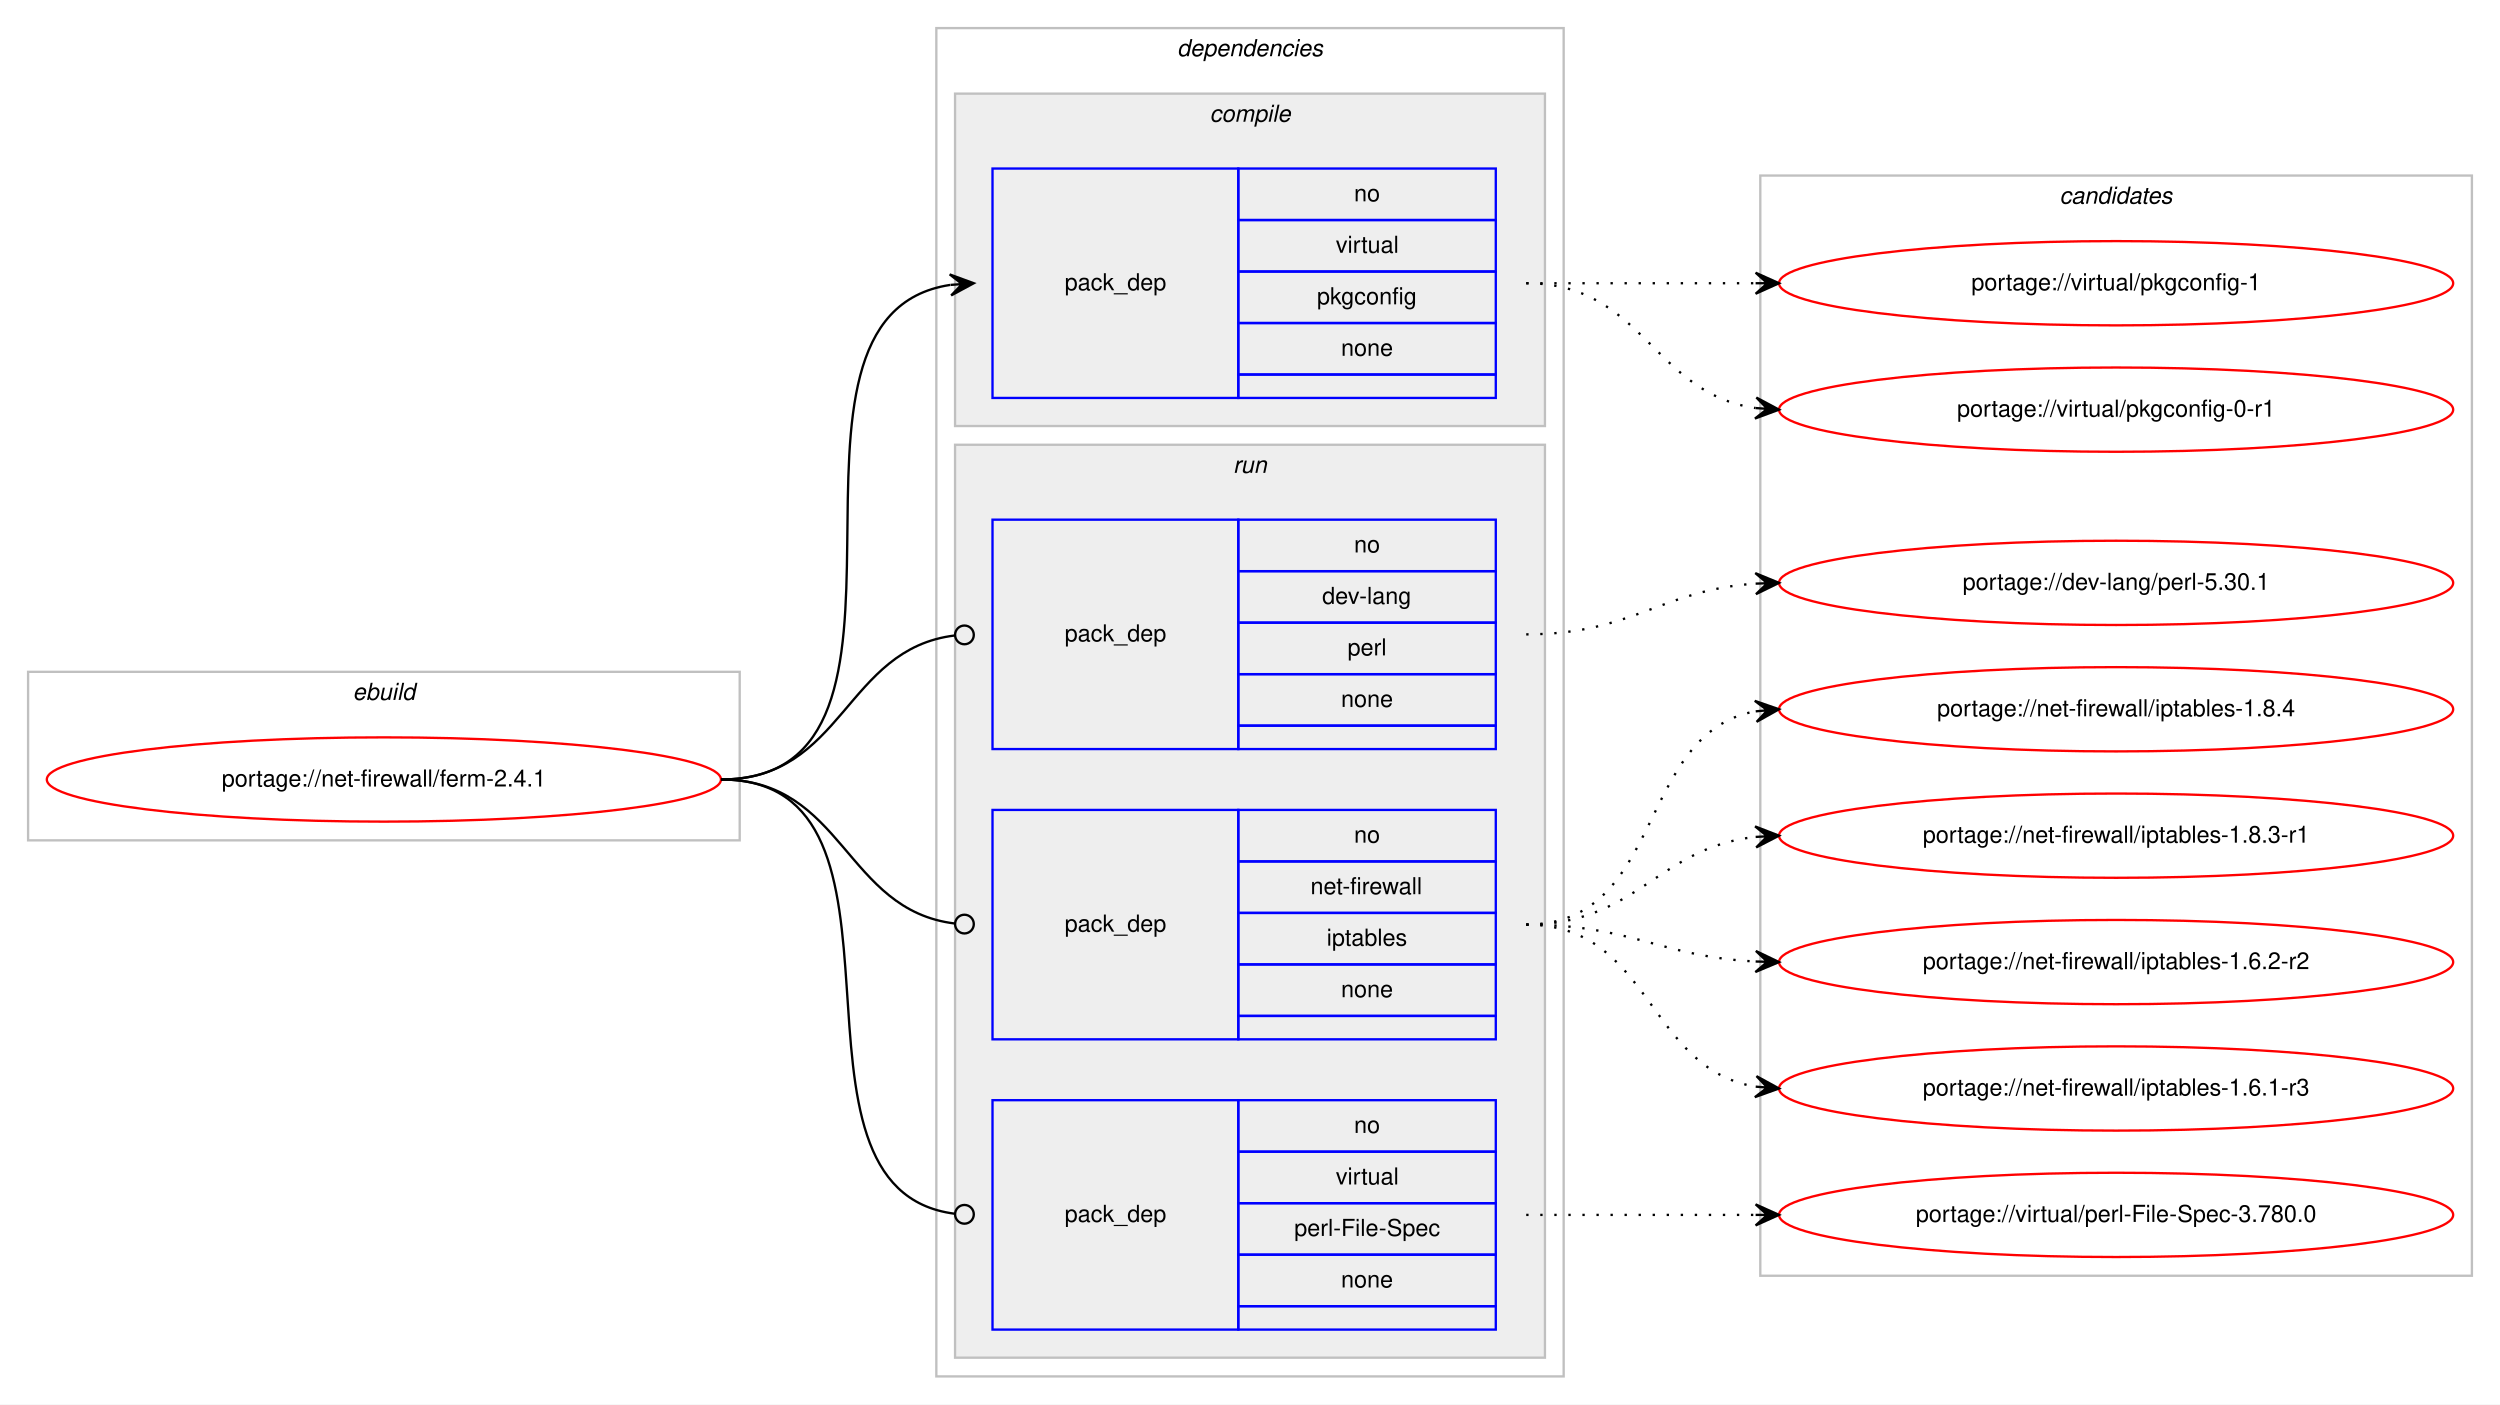
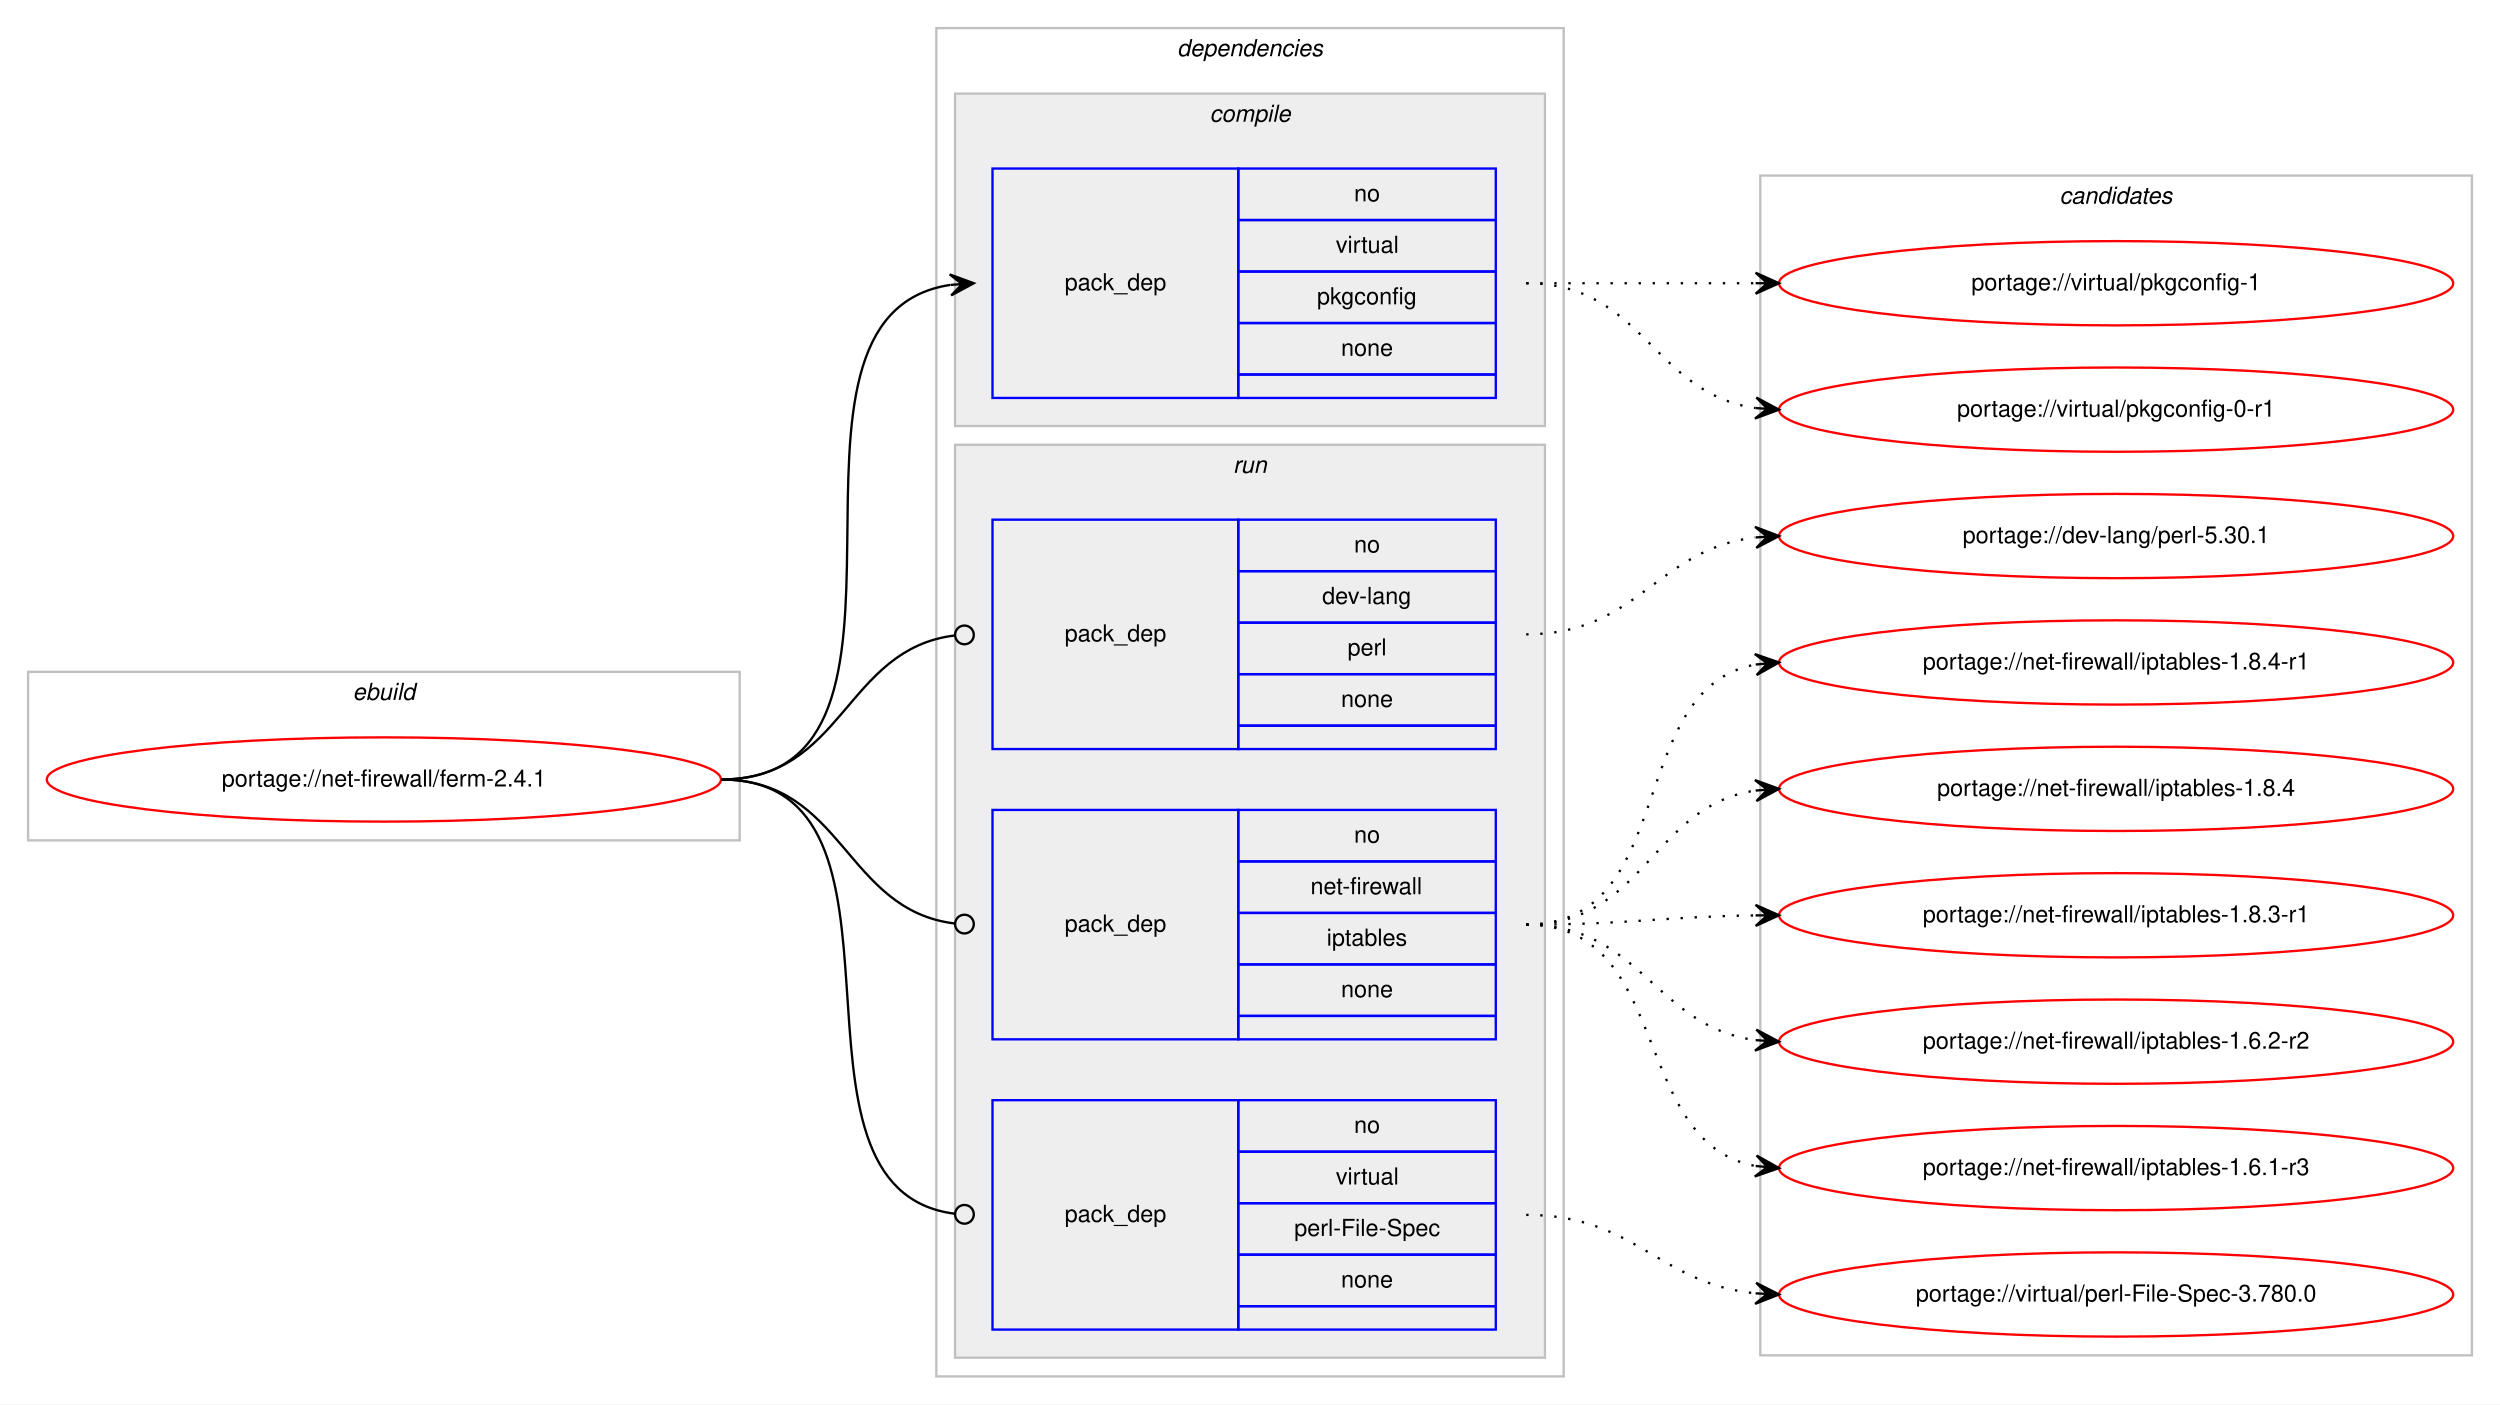
<svg xmlns="http://www.w3.org/2000/svg" xmlns:xlink="http://www.w3.org/1999/xlink" width="1068pt" height="600pt" viewBox="0.00 0.00 1068.00 600.00">
  <g id="graph0" class="graph" transform="scale(1 1) rotate(0) translate(4 596)">
    <polygon fill="#ffffff" stroke="transparent" points="-4,4 -4,-596 1064,-596 1064,4 -4,4" />
    <g id="clust1" class="cluster">
      <polygon fill="none" stroke="#c0c0c0" points="8,-237 8,-309 312,-309 312,-237 8,-237" />
      <text text-anchor="start" x="146.663" y="-297" font-family="Helvetica,sans-Serif" font-style="italic" font-size="10.00" fill="#000000">ebuild</text>
    </g>
    <g id="clust2" class="cluster">
      <polygon fill="none" stroke="#c0c0c0" points="396,-8 396,-584 664,-584 664,-8 396,-8" />
      <text text-anchor="start" x="498.875" y="-572" font-family="Helvetica,sans-Serif" font-style="italic" font-size="10.00" fill="#000000">dependencies</text>
    </g>
    <g id="clust3" class="cluster">
      <polygon fill="#eeeeee" stroke="#c0c0c0" points="404,-414 404,-556 656,-556 656,-414 404,-414" />
      <text text-anchor="start" x="512.778" y="-544" font-family="Helvetica,sans-Serif" font-style="italic" font-size="10.00" fill="#000000">compile</text>
    </g>
    <g id="clust6" class="cluster">
      <polygon fill="#eeeeee" stroke="#c0c0c0" points="404,-16 404,-406 656,-406 656,-16 404,-16" />
      <text text-anchor="start" x="522.777" y="-394" font-family="Helvetica,sans-Serif" font-style="italic" font-size="10.00" fill="#000000">run</text>
    </g>
    <g id="clust10" class="cluster">
-       <polygon fill="none" stroke="#c0c0c0" points="748,-51 748,-521 1052,-521 1052,-51 748,-51" />
+       <polygon fill="none" stroke="#c0c0c0" points="748,-17 748,-521 1052,-521 1052,-17 748,-17" />
      <text text-anchor="start" x="875.824" y="-509" font-family="Helvetica,sans-Serif" font-style="italic" font-size="10.00" fill="#000000">candidates</text>
    </g>
    <g id="node1" class="node">
      <g id="a_node1">
        <a xlink:href="../net-firewall/ferm-2.4.1.svg" xlink:title="portage://net-firewall/ferm-2.4.1">
          <ellipse fill="none" stroke="#ff0000" cx="160" cy="-263" rx="144" ry="18" />
          <text text-anchor="middle" x="160" y="-260" font-family="Helvetica,sans-Serif" font-size="10.00" fill="#000000">portage://net-firewall/ferm-2.4.1</text>
        </a>
      </g>
    </g>
    <g id="node2" class="node">
      <polygon fill="none" stroke="#0000ff" points="420,-426 420,-524 525,-524 525,-426 420,-426" />
      <text text-anchor="start" x="450.823" y="-472" font-family="Helvetica,sans-Serif" font-size="10.00" fill="#000000">pack_dep</text>
      <polygon fill="none" stroke="#0000ff" points="525,-502 525,-524 635,-524 635,-502 525,-502" />
      <text text-anchor="start" x="574.441" y="-510" font-family="Helvetica,sans-Serif" font-size="10.00" fill="#000000">no</text>
      <polygon fill="none" stroke="#0000ff" points="525,-480 525,-502 635,-502 635,-480 525,-480" />
      <text text-anchor="start" x="566.668" y="-488" font-family="Helvetica,sans-Serif" font-size="10.00" fill="#000000">virtual</text>
      <polygon fill="none" stroke="#0000ff" points="525,-458 525,-480 635,-480 635,-458 525,-458" />
      <text text-anchor="start" x="558.604" y="-466" font-family="Helvetica,sans-Serif" font-size="10.00" fill="#000000">pkgconfig</text>
      <polygon fill="none" stroke="#0000ff" points="525,-436 525,-458 635,-458 635,-436 525,-436" />
      <text text-anchor="start" x="568.882" y="-444" font-family="Helvetica,sans-Serif" font-size="10.00" fill="#000000">none</text>
      <polygon fill="none" stroke="#0000ff" points="525,-426 525,-436 635,-436 635,-426 525,-426" />
    </g>
    <g id="edge1" class="edge">
      <path fill="none" stroke="#000000" d="M304,-263C406.13,-263 313.086,-460.755 401.874,-474.274" />
      <polygon fill="#000000" stroke="#000000" points="412,-475 401.704,-478.773 407.013,-474.642 402.026,-474.285 402.026,-474.285 402.026,-474.285 407.013,-474.642 402.348,-469.796 412,-475 412,-475" />
    </g>
    <g id="node3" class="node">
      <polygon fill="none" stroke="#0000ff" points="420,-276 420,-374 525,-374 525,-276 420,-276" />
      <text text-anchor="start" x="450.823" y="-322" font-family="Helvetica,sans-Serif" font-size="10.00" fill="#000000">pack_dep</text>
      <polygon fill="none" stroke="#0000ff" points="525,-352 525,-374 635,-374 635,-352 525,-352" />
      <text text-anchor="start" x="574.441" y="-360" font-family="Helvetica,sans-Serif" font-size="10.00" fill="#000000">no</text>
      <polygon fill="none" stroke="#0000ff" points="525,-330 525,-352 635,-352 635,-330 525,-330" />
      <text text-anchor="start" x="560.828" y="-338" font-family="Helvetica,sans-Serif" font-size="10.00" fill="#000000">dev-lang</text>
      <polygon fill="none" stroke="#0000ff" points="525,-308 525,-330 635,-330 635,-308 525,-308" />
      <text text-anchor="start" x="571.667" y="-316" font-family="Helvetica,sans-Serif" font-size="10.00" fill="#000000">perl</text>
      <polygon fill="none" stroke="#0000ff" points="525,-286 525,-308 635,-308 635,-286 525,-286" />
      <text text-anchor="start" x="568.882" y="-294" font-family="Helvetica,sans-Serif" font-size="10.00" fill="#000000">none</text>
      <polygon fill="none" stroke="#0000ff" points="525,-276 525,-286 635,-286 635,-276 525,-276" />
    </g>
    <g id="edge2" class="edge">
      <path fill="none" stroke="#000000" d="M304,-263C356.537,-263 356.777,-318.863 404.002,-324.537" />
      <ellipse fill="none" stroke="#000000" cx="408.007" cy="-324.769" rx="4" ry="4" />
    </g>
    <g id="node4" class="node">
      <polygon fill="none" stroke="#0000ff" points="420,-152 420,-250 525,-250 525,-152 420,-152" />
      <text text-anchor="start" x="450.823" y="-198" font-family="Helvetica,sans-Serif" font-size="10.00" fill="#000000">pack_dep</text>
      <polygon fill="none" stroke="#0000ff" points="525,-228 525,-250 635,-250 635,-228 525,-228" />
      <text text-anchor="start" x="574.441" y="-236" font-family="Helvetica,sans-Serif" font-size="10.00" fill="#000000">no</text>
      <polygon fill="none" stroke="#0000ff" points="525,-206 525,-228 635,-228 635,-206 525,-206" />
      <text text-anchor="start" x="555.836" y="-214" font-family="Helvetica,sans-Serif" font-size="10.00" fill="#000000">net-firewall</text>
      <polygon fill="none" stroke="#0000ff" points="525,-184 525,-206 635,-206 635,-184 525,-184" />
      <text text-anchor="start" x="562.774" y="-192" font-family="Helvetica,sans-Serif" font-size="10.00" fill="#000000">iptables</text>
      <polygon fill="none" stroke="#0000ff" points="525,-162 525,-184 635,-184 635,-162 525,-162" />
      <text text-anchor="start" x="568.882" y="-170" font-family="Helvetica,sans-Serif" font-size="10.00" fill="#000000">none</text>
      <polygon fill="none" stroke="#0000ff" points="525,-152 525,-162 635,-162 635,-152 525,-152" />
    </g>
    <g id="edge3" class="edge">
      <path fill="none" stroke="#000000" d="M304,-263C356.537,-263 356.777,-207.137 404.002,-201.463" />
      <ellipse fill="none" stroke="#000000" cx="408.007" cy="-201.231" rx="4" ry="4" />
    </g>
    <g id="node5" class="node">
      <polygon fill="none" stroke="#0000ff" points="420,-28 420,-126 525,-126 525,-28 420,-28" />
      <text text-anchor="start" x="450.823" y="-74" font-family="Helvetica,sans-Serif" font-size="10.00" fill="#000000">pack_dep</text>
      <polygon fill="none" stroke="#0000ff" points="525,-104 525,-126 635,-126 635,-104 525,-104" />
      <text text-anchor="start" x="574.441" y="-112" font-family="Helvetica,sans-Serif" font-size="10.00" fill="#000000">no</text>
      <polygon fill="none" stroke="#0000ff" points="525,-82 525,-104 635,-104 635,-82 525,-82" />
      <text text-anchor="start" x="566.668" y="-90" font-family="Helvetica,sans-Serif" font-size="10.00" fill="#000000">virtual</text>
      <polygon fill="none" stroke="#0000ff" points="525,-60 525,-82 635,-82 635,-60 525,-60" />
      <text text-anchor="start" x="548.891" y="-68" font-family="Helvetica,sans-Serif" font-size="10.00" fill="#000000">perl-File-Spec</text>
      <polygon fill="none" stroke="#0000ff" points="525,-38 525,-60 635,-60 635,-38 525,-38" />
      <text text-anchor="start" x="568.882" y="-46" font-family="Helvetica,sans-Serif" font-size="10.00" fill="#000000">none</text>
      <polygon fill="none" stroke="#0000ff" points="525,-28 525,-38 635,-38 635,-28 525,-28" />
    </g>
    <g id="edge4" class="edge">
      <path fill="none" stroke="#000000" d="M304,-263C396.698,-263 321.281,-88.091 403.8,-77.501" />
      <ellipse fill="none" stroke="#000000" cx="408.007" cy="-77.244" rx="4" ry="4" />
    </g>
    <g id="node6" class="node">
      <g id="a_node6">
        <a xlink:href="../virtual/pkgconfig-1.svg" xlink:title="portage://virtual/pkgconfig-1">
          <ellipse fill="none" stroke="#ff0000" cx="900" cy="-475" rx="144" ry="18" />
          <text text-anchor="middle" x="900" y="-472" font-family="Helvetica,sans-Serif" font-size="10.00" fill="#000000">portage://virtual/pkgconfig-1</text>
        </a>
      </g>
    </g>
    <g id="edge5" class="edge">
      <path fill="none" stroke="#000000" stroke-dasharray="1,5" d="M648,-475C692.438,-475 706.02,-475 745.878,-475" />
      <polygon fill="#000000" stroke="#000000" points="756,-475 746,-479.5 751,-475 746,-475 746,-475 746,-475 751,-475 746,-470.5 756,-475 756,-475" />
    </g>
    <g id="node7" class="node">
      <g id="a_node7">
        <a xlink:href="../virtual/pkgconfig-0-r1.svg" xlink:title="portage://virtual/pkgconfig-0-r1">
          <ellipse fill="none" stroke="#ff0000" cx="900" cy="-421" rx="144" ry="18" />
          <text text-anchor="middle" x="900" y="-418" font-family="Helvetica,sans-Serif" font-size="10.00" fill="#000000">portage://virtual/pkgconfig-0-r1</text>
        </a>
      </g>
    </g>
    <g id="edge6" class="edge">
      <path fill="none" stroke="#000000" stroke-dasharray="1,5" d="M648,-475C698.102,-475 702.012,-427.934 745.979,-421.683" />
      <polygon fill="#000000" stroke="#000000" points="756,-421 746.329,-426.169 751.012,-421.34 746.023,-421.68 746.023,-421.68 746.023,-421.68 751.012,-421.34 745.717,-417.19 756,-421 756,-421" />
    </g>
    <g id="node8" class="node">
      <g id="a_node8">
        <a xlink:href="../dev-lang/perl-5.30.1.svg" xlink:title="portage://dev-lang/perl-5.30.1">
-           <ellipse fill="none" stroke="#ff0000" cx="900" cy="-347" rx="144" ry="18" />
-           <text text-anchor="middle" x="900" y="-344" font-family="Helvetica,sans-Serif" font-size="10.00" fill="#000000">portage://dev-lang/perl-5.30.1</text>
+           <ellipse fill="none" stroke="#ff0000" cx="900" cy="-367" rx="144" ry="18" />
+           <text text-anchor="middle" x="900" y="-364" font-family="Helvetica,sans-Serif" font-size="10.00" fill="#000000">portage://dev-lang/perl-5.30.1</text>
        </a>
      </g>
    </g>
    <g id="edge7" class="edge">
-       <path fill="none" stroke="#000000" stroke-dasharray="1,5" d="M648,-325C693.446,-325 705.361,-343.935 745.961,-346.672" />
-       <polygon fill="#000000" stroke="#000000" points="756,-347 745.858,-351.171 751.003,-346.837 746.005,-346.673 746.005,-346.673 746.005,-346.673 751.003,-346.837 746.152,-342.176 756,-347 756,-347" />
+       <path fill="none" stroke="#000000" stroke-dasharray="1,5" d="M648,-325C695.881,-325 703.566,-361.301 745.794,-366.406" />
+       <polygon fill="#000000" stroke="#000000" points="756,-367 745.755,-370.912 751.008,-366.71 746.017,-366.419 746.017,-366.419 746.017,-366.419 751.008,-366.71 746.278,-361.927 756,-367 756,-367" />
    </g>
    <g id="node9" class="node">
      <g id="a_node9">
-         <a xlink:href="../net-firewall/iptables-1.8.4.svg" xlink:title="portage://net-firewall/iptables-1.8.4">
-           <ellipse fill="none" stroke="#ff0000" cx="900" cy="-293" rx="144" ry="18" />
-           <text text-anchor="middle" x="900" y="-290" font-family="Helvetica,sans-Serif" font-size="10.00" fill="#000000">portage://net-firewall/iptables-1.8.4</text>
+         <a xlink:href="../net-firewall/iptables-1.8.4-r1.svg" xlink:title="portage://net-firewall/iptables-1.8.4-r1">
+           <ellipse fill="none" stroke="#ff0000" cx="900" cy="-313" rx="144" ry="18" />
+           <text text-anchor="middle" x="900" y="-310" font-family="Helvetica,sans-Serif" font-size="10.00" fill="#000000">portage://net-firewall/iptables-1.8.4-r1</text>
        </a>
      </g>
    </g>
    <g id="edge8" class="edge">
-       <path fill="none" stroke="#000000" stroke-dasharray="1,5" d="M648,-201C707.36,-201 694.789,-282.535 745.72,-292.089" />
-       <polygon fill="#000000" stroke="#000000" points="756,-293 745.642,-296.6 751.019,-292.559 746.039,-292.118 746.039,-292.118 746.039,-292.118 751.019,-292.559 746.436,-287.635 756,-293 756,-293" />
+       <path fill="none" stroke="#000000" stroke-dasharray="1,5" d="M648,-201C713.504,-201 689.769,-301.499 745.861,-312.099" />
+       <polygon fill="#000000" stroke="#000000" points="756,-313 745.641,-316.597 751.02,-312.557 746.039,-312.114 746.039,-312.114 746.039,-312.114 751.02,-312.557 746.438,-307.632 756,-313 756,-313" />
    </g>
    <g id="node10" class="node">
      <g id="a_node10">
-         <a xlink:href="../net-firewall/iptables-1.8.3-r1.svg" xlink:title="portage://net-firewall/iptables-1.8.3-r1">
-           <ellipse fill="none" stroke="#ff0000" cx="900" cy="-239" rx="144" ry="18" />
-           <text text-anchor="middle" x="900" y="-236" font-family="Helvetica,sans-Serif" font-size="10.00" fill="#000000">portage://net-firewall/iptables-1.8.3-r1</text>
+         <a xlink:href="../net-firewall/iptables-1.8.4.svg" xlink:title="portage://net-firewall/iptables-1.8.4">
+           <ellipse fill="none" stroke="#ff0000" cx="900" cy="-259" rx="144" ry="18" />
+           <text text-anchor="middle" x="900" y="-256" font-family="Helvetica,sans-Serif" font-size="10.00" fill="#000000">portage://net-firewall/iptables-1.8.4</text>
        </a>
      </g>
    </g>
    <g id="edge9" class="edge">
-       <path fill="none" stroke="#000000" stroke-dasharray="1,5" d="M648,-201C695.307,-201 704.019,-233.844 745.898,-238.463" />
-       <polygon fill="#000000" stroke="#000000" points="756,-239 745.775,-242.963 751.007,-238.734 746.014,-238.469 746.014,-238.469 746.014,-238.469 751.007,-238.734 746.253,-233.975 756,-239 756,-239" />
+       <path fill="none" stroke="#000000" stroke-dasharray="1,5" d="M648,-201C698.866,-201 701.4,-251.553 745.847,-258.267" />
+       <polygon fill="#000000" stroke="#000000" points="756,-259 745.702,-262.768 751.013,-258.64 746.026,-258.279 746.026,-258.279 746.026,-258.279 751.013,-258.64 746.35,-253.791 756,-259 756,-259" />
    </g>
    <g id="node11" class="node">
      <g id="a_node11">
-         <a xlink:href="../net-firewall/iptables-1.6.2-r2.svg" xlink:title="portage://net-firewall/iptables-1.6.2-r2">
-           <ellipse fill="none" stroke="#ff0000" cx="900" cy="-185" rx="144" ry="18" />
-           <text text-anchor="middle" x="900" y="-182" font-family="Helvetica,sans-Serif" font-size="10.00" fill="#000000">portage://net-firewall/iptables-1.6.2-r2</text>
+         <a xlink:href="../net-firewall/iptables-1.8.3-r1.svg" xlink:title="portage://net-firewall/iptables-1.8.3-r1">
+           <ellipse fill="none" stroke="#ff0000" cx="900" cy="-205" rx="144" ry="18" />
+           <text text-anchor="middle" x="900" y="-202" font-family="Helvetica,sans-Serif" font-size="10.00" fill="#000000">portage://net-firewall/iptables-1.8.3-r1</text>
        </a>
      </g>
    </g>
    <g id="edge10" class="edge">
-       <path fill="none" stroke="#000000" stroke-dasharray="1,5" d="M648,-201C692.923,-201 705.643,-187.287 745.786,-185.251" />
-       <polygon fill="#000000" stroke="#000000" points="756,-185 746.114,-189.745 751.001,-185.123 746.003,-185.246 746.003,-185.246 746.003,-185.246 751.001,-185.123 745.892,-180.747 756,-185 756,-185" />
+       <path fill="none" stroke="#000000" stroke-dasharray="1,5" d="M648,-201C692.468,-201 705.997,-204.428 745.872,-204.937" />
+       <polygon fill="#000000" stroke="#000000" points="756,-205 745.972,-209.438 751,-204.969 746,-204.938 746,-204.938 746,-204.938 751,-204.969 746.028,-200.438 756,-205 756,-205" />
    </g>
    <g id="node12" class="node">
      <g id="a_node12">
-         <a xlink:href="../net-firewall/iptables-1.6.1-r3.svg" xlink:title="portage://net-firewall/iptables-1.6.1-r3">
-           <ellipse fill="none" stroke="#ff0000" cx="900" cy="-131" rx="144" ry="18" />
-           <text text-anchor="middle" x="900" y="-128" font-family="Helvetica,sans-Serif" font-size="10.00" fill="#000000">portage://net-firewall/iptables-1.6.1-r3</text>
+         <a xlink:href="../net-firewall/iptables-1.6.2-r2.svg" xlink:title="portage://net-firewall/iptables-1.6.2-r2">
+           <ellipse fill="none" stroke="#ff0000" cx="900" cy="-151" rx="144" ry="18" />
+           <text text-anchor="middle" x="900" y="-148" font-family="Helvetica,sans-Serif" font-size="10.00" fill="#000000">portage://net-firewall/iptables-1.6.2-r2</text>
        </a>
      </g>
    </g>
    <g id="edge11" class="edge">
-       <path fill="none" stroke="#000000" stroke-dasharray="1,5" d="M648,-201C701.625,-201 699.351,-139.477 745.989,-131.786" />
-       <polygon fill="#000000" stroke="#000000" points="756,-131 746.383,-136.269 751.015,-131.392 746.031,-131.783 746.031,-131.783 746.031,-131.783 751.015,-131.392 745.678,-127.297 756,-131 756,-131" />
+       <path fill="none" stroke="#000000" stroke-dasharray="1,5" d="M648,-201C697.279,-201 702.566,-157.602 745.831,-151.669" />
+       <polygon fill="#000000" stroke="#000000" points="756,-151 746.317,-156.147 751.011,-151.328 746.022,-151.656 746.022,-151.656 746.022,-151.656 751.011,-151.328 745.726,-147.166 756,-151 756,-151" />
    </g>
    <g id="node13" class="node">
      <g id="a_node13">
+         <a xlink:href="../net-firewall/iptables-1.6.1-r3.svg" xlink:title="portage://net-firewall/iptables-1.6.1-r3">
+           <ellipse fill="none" stroke="#ff0000" cx="900" cy="-97" rx="144" ry="18" />
+           <text text-anchor="middle" x="900" y="-94" font-family="Helvetica,sans-Serif" font-size="10.00" fill="#000000">portage://net-firewall/iptables-1.6.1-r3</text>
+         </a>
+       </g>
+     </g>
+     <g id="edge12" class="edge">
+       <path fill="none" stroke="#000000" stroke-dasharray="1,5" d="M648,-201C710.993,-201 691.852,-108.064 745.862,-97.899" />
+       <polygon fill="#000000" stroke="#000000" points="756,-97 746.437,-102.366 751.019,-97.442 746.039,-97.883 746.039,-97.883 746.039,-97.883 751.019,-97.442 745.641,-93.401 756,-97 756,-97" />
+     </g>
+     <g id="node14" class="node">
+       <g id="a_node14">
        <a xlink:href="../virtual/perl-File-Spec-3.780.0.svg" xlink:title="portage://virtual/perl-File-Spec-3.780.0">
-           <ellipse fill="none" stroke="#ff0000" cx="900" cy="-77" rx="144" ry="18" />
-           <text text-anchor="middle" x="900" y="-74" font-family="Helvetica,sans-Serif" font-size="10.00" fill="#000000">portage://virtual/perl-File-Spec-3.780.0</text>
-         </a>
-       </g>
-     </g>
-     <g id="edge12" class="edge">
-       <path fill="none" stroke="#000000" stroke-dasharray="1,5" d="M648,-77C692.438,-77 706.02,-77 745.878,-77" />
-       <polygon fill="#000000" stroke="#000000" points="756,-77 746,-81.5 751,-77 746,-77 746,-77 746,-77 751,-77 746,-72.5 756,-77 756,-77" />
+           <ellipse fill="none" stroke="#ff0000" cx="900" cy="-43" rx="144" ry="18" />
+           <text text-anchor="middle" x="900" y="-40" font-family="Helvetica,sans-Serif" font-size="10.00" fill="#000000">portage://virtual/perl-File-Spec-3.780.0</text>
+         </a>
+       </g>
+     </g>
+     <g id="edge13" class="edge">
+       <path fill="none" stroke="#000000" stroke-dasharray="1,5" d="M648,-77C694.784,-77 704.431,-47.613 745.992,-43.481" />
+       <polygon fill="#000000" stroke="#000000" points="756,-43 746.227,-47.975 751.006,-43.24 746.011,-43.48 746.011,-43.48 746.011,-43.48 751.006,-43.24 745.796,-38.985 756,-43 756,-43" />
    </g>
  </g>
</svg>
